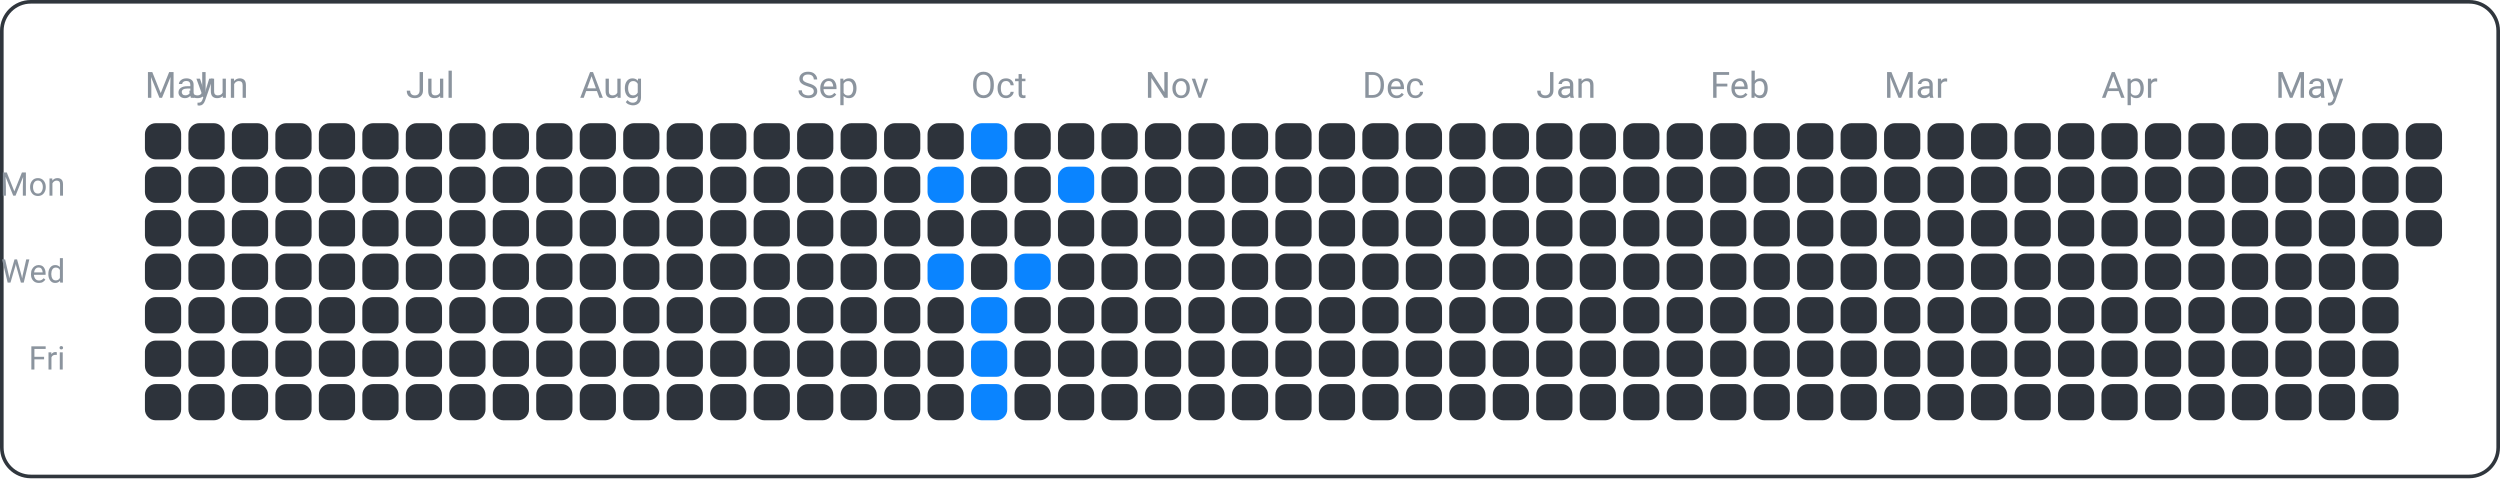
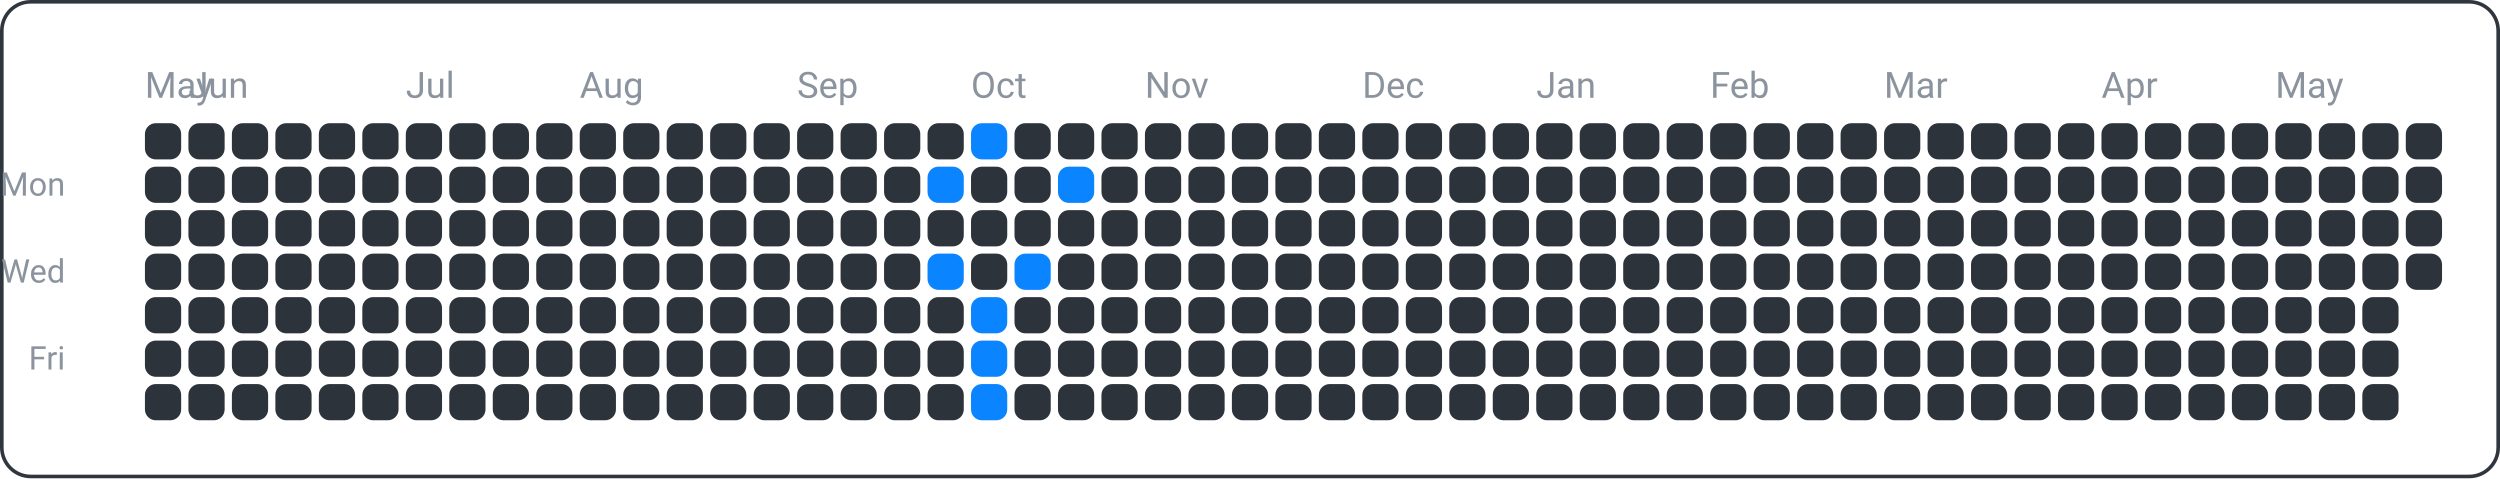
<svg xmlns="http://www.w3.org/2000/svg" width="690" height="132" viewBox="0 0 690 132">
  <rect x="0.5" y="0.5" width="689" height="131" fill="none" rx="8" ry="8" stroke="#30363d" />
  <text x="18" y="54" font-family="ui-sans-serif, -apple-system, Segoe UI, Roboto, Helvetica, Arial" font-size="9" fill="#8b949e" text-anchor="end">Mon</text>
  <text x="18" y="78" font-family="ui-sans-serif, -apple-system, Segoe UI, Roboto, Helvetica, Arial" font-size="9" fill="#8b949e" text-anchor="end">Wed</text>
  <text x="18" y="102" font-family="ui-sans-serif, -apple-system, Segoe UI, Roboto, Helvetica, Arial" font-size="9" fill="#8b949e" text-anchor="end">Fri</text>
  <text x="40" y="27" font-family="ui-sans-serif, -apple-system, Segoe UI, Roboto, Helvetica, Arial" font-size="10" fill="#8b949e" text-anchor="start">May</text>
  <text x="52" y="27" font-family="ui-sans-serif, -apple-system, Segoe UI, Roboto, Helvetica, Arial" font-size="10" fill="#8b949e" text-anchor="start">Jun</text>
  <text x="112" y="27" font-family="ui-sans-serif, -apple-system, Segoe UI, Roboto, Helvetica, Arial" font-size="10" fill="#8b949e" text-anchor="start">Jul</text>
  <text x="160" y="27" font-family="ui-sans-serif, -apple-system, Segoe UI, Roboto, Helvetica, Arial" font-size="10" fill="#8b949e" text-anchor="start">Aug</text>
  <text x="220" y="27" font-family="ui-sans-serif, -apple-system, Segoe UI, Roboto, Helvetica, Arial" font-size="10" fill="#8b949e" text-anchor="start">Sep</text>
  <text x="268" y="27" font-family="ui-sans-serif, -apple-system, Segoe UI, Roboto, Helvetica, Arial" font-size="10" fill="#8b949e" text-anchor="start">Oct</text>
  <text x="316" y="27" font-family="ui-sans-serif, -apple-system, Segoe UI, Roboto, Helvetica, Arial" font-size="10" fill="#8b949e" text-anchor="start">Nov</text>
  <text x="376" y="27" font-family="ui-sans-serif, -apple-system, Segoe UI, Roboto, Helvetica, Arial" font-size="10" fill="#8b949e" text-anchor="start">Dec</text>
  <text x="424" y="27" font-family="ui-sans-serif, -apple-system, Segoe UI, Roboto, Helvetica, Arial" font-size="10" fill="#8b949e" text-anchor="start">Jan</text>
  <text x="472" y="27" font-family="ui-sans-serif, -apple-system, Segoe UI, Roboto, Helvetica, Arial" font-size="10" fill="#8b949e" text-anchor="start">Feb</text>
  <text x="520" y="27" font-family="ui-sans-serif, -apple-system, Segoe UI, Roboto, Helvetica, Arial" font-size="10" fill="#8b949e" text-anchor="start">Mar</text>
  <text x="580" y="27" font-family="ui-sans-serif, -apple-system, Segoe UI, Roboto, Helvetica, Arial" font-size="10" fill="#8b949e" text-anchor="start">Apr</text>
  <text x="628" y="27" font-family="ui-sans-serif, -apple-system, Segoe UI, Roboto, Helvetica, Arial" font-size="10" fill="#8b949e" text-anchor="start">May</text>
  <rect x="40" y="34" width="10" height="10" fill="#2d333b" rx="3" ry="3" />
  <rect x="40" y="46" width="10" height="10" fill="#2d333b" rx="3" ry="3" />
  <rect x="40" y="58" width="10" height="10" fill="#2d333b" rx="3" ry="3" />
  <rect x="40" y="70" width="10" height="10" fill="#2d333b" rx="3" ry="3" />
  <rect x="40" y="82" width="10" height="10" fill="#2d333b" rx="3" ry="3" />
  <rect x="40" y="94" width="10" height="10" fill="#2d333b" rx="3" ry="3" />
  <rect x="40" y="106" width="10" height="10" fill="#2d333b" rx="3" ry="3" />
  <rect x="52" y="34" width="10" height="10" fill="#2d333b" rx="3" ry="3" />
  <rect x="52" y="46" width="10" height="10" fill="#2d333b" rx="3" ry="3" />
  <rect x="52" y="58" width="10" height="10" fill="#2d333b" rx="3" ry="3" />
  <rect x="52" y="70" width="10" height="10" fill="#2d333b" rx="3" ry="3" />
  <rect x="52" y="82" width="10" height="10" fill="#2d333b" rx="3" ry="3" />
  <rect x="52" y="94" width="10" height="10" fill="#2d333b" rx="3" ry="3" />
  <rect x="52" y="106" width="10" height="10" fill="#2d333b" rx="3" ry="3" />
  <rect x="64" y="34" width="10" height="10" fill="#2d333b" rx="3" ry="3" />
  <rect x="64" y="46" width="10" height="10" fill="#2d333b" rx="3" ry="3" />
  <rect x="64" y="58" width="10" height="10" fill="#2d333b" rx="3" ry="3" />
  <rect x="64" y="70" width="10" height="10" fill="#2d333b" rx="3" ry="3" />
  <rect x="64" y="82" width="10" height="10" fill="#2d333b" rx="3" ry="3" />
  <rect x="64" y="94" width="10" height="10" fill="#2d333b" rx="3" ry="3" />
  <rect x="64" y="106" width="10" height="10" fill="#2d333b" rx="3" ry="3" />
  <rect x="76" y="34" width="10" height="10" fill="#2d333b" rx="3" ry="3" />
  <rect x="76" y="46" width="10" height="10" fill="#2d333b" rx="3" ry="3" />
  <rect x="76" y="58" width="10" height="10" fill="#2d333b" rx="3" ry="3" />
  <rect x="76" y="70" width="10" height="10" fill="#2d333b" rx="3" ry="3" />
  <rect x="76" y="82" width="10" height="10" fill="#2d333b" rx="3" ry="3" />
  <rect x="76" y="94" width="10" height="10" fill="#2d333b" rx="3" ry="3" />
  <rect x="76" y="106" width="10" height="10" fill="#2d333b" rx="3" ry="3" />
  <rect x="88" y="34" width="10" height="10" fill="#2d333b" rx="3" ry="3" />
  <rect x="88" y="46" width="10" height="10" fill="#2d333b" rx="3" ry="3" />
  <rect x="88" y="58" width="10" height="10" fill="#2d333b" rx="3" ry="3" />
  <rect x="88" y="70" width="10" height="10" fill="#2d333b" rx="3" ry="3" />
  <rect x="88" y="82" width="10" height="10" fill="#2d333b" rx="3" ry="3" />
  <rect x="88" y="94" width="10" height="10" fill="#2d333b" rx="3" ry="3" />
  <rect x="88" y="106" width="10" height="10" fill="#2d333b" rx="3" ry="3" />
  <rect x="100" y="34" width="10" height="10" fill="#2d333b" rx="3" ry="3" />
  <rect x="100" y="46" width="10" height="10" fill="#2d333b" rx="3" ry="3" />
  <rect x="100" y="58" width="10" height="10" fill="#2d333b" rx="3" ry="3" />
  <rect x="100" y="70" width="10" height="10" fill="#2d333b" rx="3" ry="3" />
  <rect x="100" y="82" width="10" height="10" fill="#2d333b" rx="3" ry="3" />
  <rect x="100" y="94" width="10" height="10" fill="#2d333b" rx="3" ry="3" />
  <rect x="100" y="106" width="10" height="10" fill="#2d333b" rx="3" ry="3" />
  <rect x="112" y="34" width="10" height="10" fill="#2d333b" rx="3" ry="3" />
  <rect x="112" y="46" width="10" height="10" fill="#2d333b" rx="3" ry="3" />
  <rect x="112" y="58" width="10" height="10" fill="#2d333b" rx="3" ry="3" />
  <rect x="112" y="70" width="10" height="10" fill="#2d333b" rx="3" ry="3" />
  <rect x="112" y="82" width="10" height="10" fill="#2d333b" rx="3" ry="3" />
  <rect x="112" y="94" width="10" height="10" fill="#2d333b" rx="3" ry="3" />
  <rect x="112" y="106" width="10" height="10" fill="#2d333b" rx="3" ry="3" />
  <rect x="124" y="34" width="10" height="10" fill="#2d333b" rx="3" ry="3" />
  <rect x="124" y="46" width="10" height="10" fill="#2d333b" rx="3" ry="3" />
  <rect x="124" y="58" width="10" height="10" fill="#2d333b" rx="3" ry="3" />
  <rect x="124" y="70" width="10" height="10" fill="#2d333b" rx="3" ry="3" />
  <rect x="124" y="82" width="10" height="10" fill="#2d333b" rx="3" ry="3" />
  <rect x="124" y="94" width="10" height="10" fill="#2d333b" rx="3" ry="3" />
  <rect x="124" y="106" width="10" height="10" fill="#2d333b" rx="3" ry="3" />
  <rect x="136" y="34" width="10" height="10" fill="#2d333b" rx="3" ry="3" />
  <rect x="136" y="46" width="10" height="10" fill="#2d333b" rx="3" ry="3" />
  <rect x="136" y="58" width="10" height="10" fill="#2d333b" rx="3" ry="3" />
  <rect x="136" y="70" width="10" height="10" fill="#2d333b" rx="3" ry="3" />
  <rect x="136" y="82" width="10" height="10" fill="#2d333b" rx="3" ry="3" />
  <rect x="136" y="94" width="10" height="10" fill="#2d333b" rx="3" ry="3" />
  <rect x="136" y="106" width="10" height="10" fill="#2d333b" rx="3" ry="3" />
  <rect x="148" y="34" width="10" height="10" fill="#2d333b" rx="3" ry="3" />
  <rect x="148" y="46" width="10" height="10" fill="#2d333b" rx="3" ry="3" />
  <rect x="148" y="58" width="10" height="10" fill="#2d333b" rx="3" ry="3" />
  <rect x="148" y="70" width="10" height="10" fill="#2d333b" rx="3" ry="3" />
  <rect x="148" y="82" width="10" height="10" fill="#2d333b" rx="3" ry="3" />
  <rect x="148" y="94" width="10" height="10" fill="#2d333b" rx="3" ry="3" />
  <rect x="148" y="106" width="10" height="10" fill="#2d333b" rx="3" ry="3" />
  <rect x="160" y="34" width="10" height="10" fill="#2d333b" rx="3" ry="3" />
  <rect x="160" y="46" width="10" height="10" fill="#2d333b" rx="3" ry="3" />
  <rect x="160" y="58" width="10" height="10" fill="#2d333b" rx="3" ry="3" />
  <rect x="160" y="70" width="10" height="10" fill="#2d333b" rx="3" ry="3" />
  <rect x="160" y="82" width="10" height="10" fill="#2d333b" rx="3" ry="3" />
  <rect x="160" y="94" width="10" height="10" fill="#2d333b" rx="3" ry="3" />
  <rect x="160" y="106" width="10" height="10" fill="#2d333b" rx="3" ry="3" />
  <rect x="172" y="34" width="10" height="10" fill="#2d333b" rx="3" ry="3" />
  <rect x="172" y="46" width="10" height="10" fill="#2d333b" rx="3" ry="3" />
  <rect x="172" y="58" width="10" height="10" fill="#2d333b" rx="3" ry="3" />
  <rect x="172" y="70" width="10" height="10" fill="#2d333b" rx="3" ry="3" />
  <rect x="172" y="82" width="10" height="10" fill="#2d333b" rx="3" ry="3" />
  <rect x="172" y="94" width="10" height="10" fill="#2d333b" rx="3" ry="3" />
  <rect x="172" y="106" width="10" height="10" fill="#2d333b" rx="3" ry="3" />
  <rect x="184" y="34" width="10" height="10" fill="#2d333b" rx="3" ry="3" />
  <rect x="184" y="46" width="10" height="10" fill="#2d333b" rx="3" ry="3" />
  <rect x="184" y="58" width="10" height="10" fill="#2d333b" rx="3" ry="3" />
  <rect x="184" y="70" width="10" height="10" fill="#2d333b" rx="3" ry="3" />
  <rect x="184" y="82" width="10" height="10" fill="#2d333b" rx="3" ry="3" />
  <rect x="184" y="94" width="10" height="10" fill="#2d333b" rx="3" ry="3" />
  <rect x="184" y="106" width="10" height="10" fill="#2d333b" rx="3" ry="3" />
  <rect x="196" y="34" width="10" height="10" fill="#2d333b" rx="3" ry="3" />
  <rect x="196" y="46" width="10" height="10" fill="#2d333b" rx="3" ry="3" />
  <rect x="196" y="58" width="10" height="10" fill="#2d333b" rx="3" ry="3" />
  <rect x="196" y="70" width="10" height="10" fill="#2d333b" rx="3" ry="3" />
  <rect x="196" y="82" width="10" height="10" fill="#2d333b" rx="3" ry="3" />
  <rect x="196" y="94" width="10" height="10" fill="#2d333b" rx="3" ry="3" />
  <rect x="196" y="106" width="10" height="10" fill="#2d333b" rx="3" ry="3" />
  <rect x="208" y="34" width="10" height="10" fill="#2d333b" rx="3" ry="3" />
  <rect x="208" y="46" width="10" height="10" fill="#2d333b" rx="3" ry="3" />
  <rect x="208" y="58" width="10" height="10" fill="#2d333b" rx="3" ry="3" />
  <rect x="208" y="70" width="10" height="10" fill="#2d333b" rx="3" ry="3" />
  <rect x="208" y="82" width="10" height="10" fill="#2d333b" rx="3" ry="3" />
  <rect x="208" y="94" width="10" height="10" fill="#2d333b" rx="3" ry="3" />
  <rect x="208" y="106" width="10" height="10" fill="#2d333b" rx="3" ry="3" />
  <rect x="220" y="34" width="10" height="10" fill="#2d333b" rx="3" ry="3" />
  <rect x="220" y="46" width="10" height="10" fill="#2d333b" rx="3" ry="3" />
  <rect x="220" y="58" width="10" height="10" fill="#2d333b" rx="3" ry="3" />
  <rect x="220" y="70" width="10" height="10" fill="#2d333b" rx="3" ry="3" />
  <rect x="220" y="82" width="10" height="10" fill="#2d333b" rx="3" ry="3" />
  <rect x="220" y="94" width="10" height="10" fill="#2d333b" rx="3" ry="3" />
  <rect x="220" y="106" width="10" height="10" fill="#2d333b" rx="3" ry="3" />
  <rect x="232" y="34" width="10" height="10" fill="#2d333b" rx="3" ry="3" />
  <rect x="232" y="46" width="10" height="10" fill="#2d333b" rx="3" ry="3" />
  <rect x="232" y="58" width="10" height="10" fill="#2d333b" rx="3" ry="3" />
  <rect x="232" y="70" width="10" height="10" fill="#2d333b" rx="3" ry="3" />
  <rect x="232" y="82" width="10" height="10" fill="#2d333b" rx="3" ry="3" />
  <rect x="232" y="94" width="10" height="10" fill="#2d333b" rx="3" ry="3" />
  <rect x="232" y="106" width="10" height="10" fill="#2d333b" rx="3" ry="3" />
  <rect x="244" y="34" width="10" height="10" fill="#2d333b" rx="3" ry="3" />
  <rect x="244" y="46" width="10" height="10" fill="#2d333b" rx="3" ry="3" />
  <rect x="244" y="58" width="10" height="10" fill="#2d333b" rx="3" ry="3" />
  <rect x="244" y="70" width="10" height="10" fill="#2d333b" rx="3" ry="3" />
  <rect x="244" y="82" width="10" height="10" fill="#2d333b" rx="3" ry="3" />
  <rect x="244" y="94" width="10" height="10" fill="#2d333b" rx="3" ry="3" />
  <rect x="244" y="106" width="10" height="10" fill="#2d333b" rx="3" ry="3" />
  <rect x="256" y="34" width="10" height="10" fill="#2d333b" rx="3" ry="3" />
  <rect x="256" y="46" width="10" height="10" fill="#0a84ff" rx="3" ry="3" />
  <rect x="256" y="58" width="10" height="10" fill="#2d333b" rx="3" ry="3" />
  <rect x="256" y="70" width="10" height="10" fill="#0a84ff" rx="3" ry="3" />
  <rect x="256" y="82" width="10" height="10" fill="#2d333b" rx="3" ry="3" />
  <rect x="256" y="94" width="10" height="10" fill="#2d333b" rx="3" ry="3" />
  <rect x="256" y="106" width="10" height="10" fill="#2d333b" rx="3" ry="3" />
  <rect x="268" y="34" width="10" height="10" fill="#0a84ff" rx="3" ry="3" />
  <rect x="268" y="46" width="10" height="10" fill="#2d333b" rx="3" ry="3" />
  <rect x="268" y="58" width="10" height="10" fill="#2d333b" rx="3" ry="3" />
  <rect x="268" y="70" width="10" height="10" fill="#2d333b" rx="3" ry="3" />
  <rect x="268" y="82" width="10" height="10" fill="#0a84ff" rx="3" ry="3" />
  <rect x="268" y="94" width="10" height="10" fill="#0a84ff" rx="3" ry="3" />
  <rect x="268" y="106" width="10" height="10" fill="#0a84ff" rx="3" ry="3" />
  <rect x="280" y="34" width="10" height="10" fill="#2d333b" rx="3" ry="3" />
  <rect x="280" y="46" width="10" height="10" fill="#2d333b" rx="3" ry="3" />
  <rect x="280" y="58" width="10" height="10" fill="#2d333b" rx="3" ry="3" />
  <rect x="280" y="70" width="10" height="10" fill="#0a84ff" rx="3" ry="3" />
  <rect x="280" y="82" width="10" height="10" fill="#2d333b" rx="3" ry="3" />
  <rect x="280" y="94" width="10" height="10" fill="#2d333b" rx="3" ry="3" />
  <rect x="280" y="106" width="10" height="10" fill="#2d333b" rx="3" ry="3" />
  <rect x="292" y="34" width="10" height="10" fill="#2d333b" rx="3" ry="3" />
  <rect x="292" y="46" width="10" height="10" fill="#0a84ff" rx="3" ry="3" />
  <rect x="292" y="58" width="10" height="10" fill="#2d333b" rx="3" ry="3" />
  <rect x="292" y="70" width="10" height="10" fill="#2d333b" rx="3" ry="3" />
  <rect x="292" y="82" width="10" height="10" fill="#2d333b" rx="3" ry="3" />
  <rect x="292" y="94" width="10" height="10" fill="#2d333b" rx="3" ry="3" />
  <rect x="292" y="106" width="10" height="10" fill="#2d333b" rx="3" ry="3" />
  <rect x="304" y="34" width="10" height="10" fill="#2d333b" rx="3" ry="3" />
  <rect x="304" y="46" width="10" height="10" fill="#2d333b" rx="3" ry="3" />
  <rect x="304" y="58" width="10" height="10" fill="#2d333b" rx="3" ry="3" />
  <rect x="304" y="70" width="10" height="10" fill="#2d333b" rx="3" ry="3" />
  <rect x="304" y="82" width="10" height="10" fill="#2d333b" rx="3" ry="3" />
  <rect x="304" y="94" width="10" height="10" fill="#2d333b" rx="3" ry="3" />
  <rect x="304" y="106" width="10" height="10" fill="#2d333b" rx="3" ry="3" />
  <rect x="316" y="34" width="10" height="10" fill="#2d333b" rx="3" ry="3" />
  <rect x="316" y="46" width="10" height="10" fill="#2d333b" rx="3" ry="3" />
  <rect x="316" y="58" width="10" height="10" fill="#2d333b" rx="3" ry="3" />
  <rect x="316" y="70" width="10" height="10" fill="#2d333b" rx="3" ry="3" />
  <rect x="316" y="82" width="10" height="10" fill="#2d333b" rx="3" ry="3" />
  <rect x="316" y="94" width="10" height="10" fill="#2d333b" rx="3" ry="3" />
  <rect x="316" y="106" width="10" height="10" fill="#2d333b" rx="3" ry="3" />
  <rect x="328" y="34" width="10" height="10" fill="#2d333b" rx="3" ry="3" />
  <rect x="328" y="46" width="10" height="10" fill="#2d333b" rx="3" ry="3" />
  <rect x="328" y="58" width="10" height="10" fill="#2d333b" rx="3" ry="3" />
  <rect x="328" y="70" width="10" height="10" fill="#2d333b" rx="3" ry="3" />
  <rect x="328" y="82" width="10" height="10" fill="#2d333b" rx="3" ry="3" />
  <rect x="328" y="94" width="10" height="10" fill="#2d333b" rx="3" ry="3" />
  <rect x="328" y="106" width="10" height="10" fill="#2d333b" rx="3" ry="3" />
  <rect x="340" y="34" width="10" height="10" fill="#2d333b" rx="3" ry="3" />
  <rect x="340" y="46" width="10" height="10" fill="#2d333b" rx="3" ry="3" />
  <rect x="340" y="58" width="10" height="10" fill="#2d333b" rx="3" ry="3" />
  <rect x="340" y="70" width="10" height="10" fill="#2d333b" rx="3" ry="3" />
  <rect x="340" y="82" width="10" height="10" fill="#2d333b" rx="3" ry="3" />
  <rect x="340" y="94" width="10" height="10" fill="#2d333b" rx="3" ry="3" />
  <rect x="340" y="106" width="10" height="10" fill="#2d333b" rx="3" ry="3" />
  <rect x="352" y="34" width="10" height="10" fill="#2d333b" rx="3" ry="3" />
  <rect x="352" y="46" width="10" height="10" fill="#2d333b" rx="3" ry="3" />
  <rect x="352" y="58" width="10" height="10" fill="#2d333b" rx="3" ry="3" />
  <rect x="352" y="70" width="10" height="10" fill="#2d333b" rx="3" ry="3" />
  <rect x="352" y="82" width="10" height="10" fill="#2d333b" rx="3" ry="3" />
  <rect x="352" y="94" width="10" height="10" fill="#2d333b" rx="3" ry="3" />
  <rect x="352" y="106" width="10" height="10" fill="#2d333b" rx="3" ry="3" />
  <rect x="364" y="34" width="10" height="10" fill="#2d333b" rx="3" ry="3" />
  <rect x="364" y="46" width="10" height="10" fill="#2d333b" rx="3" ry="3" />
  <rect x="364" y="58" width="10" height="10" fill="#2d333b" rx="3" ry="3" />
  <rect x="364" y="70" width="10" height="10" fill="#2d333b" rx="3" ry="3" />
  <rect x="364" y="82" width="10" height="10" fill="#2d333b" rx="3" ry="3" />
  <rect x="364" y="94" width="10" height="10" fill="#2d333b" rx="3" ry="3" />
  <rect x="364" y="106" width="10" height="10" fill="#2d333b" rx="3" ry="3" />
  <rect x="376" y="34" width="10" height="10" fill="#2d333b" rx="3" ry="3" />
  <rect x="376" y="46" width="10" height="10" fill="#2d333b" rx="3" ry="3" />
  <rect x="376" y="58" width="10" height="10" fill="#2d333b" rx="3" ry="3" />
  <rect x="376" y="70" width="10" height="10" fill="#2d333b" rx="3" ry="3" />
  <rect x="376" y="82" width="10" height="10" fill="#2d333b" rx="3" ry="3" />
  <rect x="376" y="94" width="10" height="10" fill="#2d333b" rx="3" ry="3" />
  <rect x="376" y="106" width="10" height="10" fill="#2d333b" rx="3" ry="3" />
  <rect x="388" y="34" width="10" height="10" fill="#2d333b" rx="3" ry="3" />
  <rect x="388" y="46" width="10" height="10" fill="#2d333b" rx="3" ry="3" />
  <rect x="388" y="58" width="10" height="10" fill="#2d333b" rx="3" ry="3" />
  <rect x="388" y="70" width="10" height="10" fill="#2d333b" rx="3" ry="3" />
  <rect x="388" y="82" width="10" height="10" fill="#2d333b" rx="3" ry="3" />
  <rect x="388" y="94" width="10" height="10" fill="#2d333b" rx="3" ry="3" />
  <rect x="388" y="106" width="10" height="10" fill="#2d333b" rx="3" ry="3" />
  <rect x="400" y="34" width="10" height="10" fill="#2d333b" rx="3" ry="3" />
  <rect x="400" y="46" width="10" height="10" fill="#2d333b" rx="3" ry="3" />
  <rect x="400" y="58" width="10" height="10" fill="#2d333b" rx="3" ry="3" />
  <rect x="400" y="70" width="10" height="10" fill="#2d333b" rx="3" ry="3" />
  <rect x="400" y="82" width="10" height="10" fill="#2d333b" rx="3" ry="3" />
  <rect x="400" y="94" width="10" height="10" fill="#2d333b" rx="3" ry="3" />
  <rect x="400" y="106" width="10" height="10" fill="#2d333b" rx="3" ry="3" />
  <rect x="412" y="34" width="10" height="10" fill="#2d333b" rx="3" ry="3" />
  <rect x="412" y="46" width="10" height="10" fill="#2d333b" rx="3" ry="3" />
  <rect x="412" y="58" width="10" height="10" fill="#2d333b" rx="3" ry="3" />
  <rect x="412" y="70" width="10" height="10" fill="#2d333b" rx="3" ry="3" />
  <rect x="412" y="82" width="10" height="10" fill="#2d333b" rx="3" ry="3" />
  <rect x="412" y="94" width="10" height="10" fill="#2d333b" rx="3" ry="3" />
  <rect x="412" y="106" width="10" height="10" fill="#2d333b" rx="3" ry="3" />
  <rect x="424" y="34" width="10" height="10" fill="#2d333b" rx="3" ry="3" />
  <rect x="424" y="46" width="10" height="10" fill="#2d333b" rx="3" ry="3" />
  <rect x="424" y="58" width="10" height="10" fill="#2d333b" rx="3" ry="3" />
  <rect x="424" y="70" width="10" height="10" fill="#2d333b" rx="3" ry="3" />
  <rect x="424" y="82" width="10" height="10" fill="#2d333b" rx="3" ry="3" />
  <rect x="424" y="94" width="10" height="10" fill="#2d333b" rx="3" ry="3" />
  <rect x="424" y="106" width="10" height="10" fill="#2d333b" rx="3" ry="3" />
  <rect x="436" y="34" width="10" height="10" fill="#2d333b" rx="3" ry="3" />
  <rect x="436" y="46" width="10" height="10" fill="#2d333b" rx="3" ry="3" />
  <rect x="436" y="58" width="10" height="10" fill="#2d333b" rx="3" ry="3" />
  <rect x="436" y="70" width="10" height="10" fill="#2d333b" rx="3" ry="3" />
  <rect x="436" y="82" width="10" height="10" fill="#2d333b" rx="3" ry="3" />
  <rect x="436" y="94" width="10" height="10" fill="#2d333b" rx="3" ry="3" />
  <rect x="436" y="106" width="10" height="10" fill="#2d333b" rx="3" ry="3" />
  <rect x="448" y="34" width="10" height="10" fill="#2d333b" rx="3" ry="3" />
  <rect x="448" y="46" width="10" height="10" fill="#2d333b" rx="3" ry="3" />
  <rect x="448" y="58" width="10" height="10" fill="#2d333b" rx="3" ry="3" />
  <rect x="448" y="70" width="10" height="10" fill="#2d333b" rx="3" ry="3" />
  <rect x="448" y="82" width="10" height="10" fill="#2d333b" rx="3" ry="3" />
  <rect x="448" y="94" width="10" height="10" fill="#2d333b" rx="3" ry="3" />
  <rect x="448" y="106" width="10" height="10" fill="#2d333b" rx="3" ry="3" />
  <rect x="460" y="34" width="10" height="10" fill="#2d333b" rx="3" ry="3" />
  <rect x="460" y="46" width="10" height="10" fill="#2d333b" rx="3" ry="3" />
  <rect x="460" y="58" width="10" height="10" fill="#2d333b" rx="3" ry="3" />
  <rect x="460" y="70" width="10" height="10" fill="#2d333b" rx="3" ry="3" />
  <rect x="460" y="82" width="10" height="10" fill="#2d333b" rx="3" ry="3" />
  <rect x="460" y="94" width="10" height="10" fill="#2d333b" rx="3" ry="3" />
  <rect x="460" y="106" width="10" height="10" fill="#2d333b" rx="3" ry="3" />
  <rect x="472" y="34" width="10" height="10" fill="#2d333b" rx="3" ry="3" />
  <rect x="472" y="46" width="10" height="10" fill="#2d333b" rx="3" ry="3" />
  <rect x="472" y="58" width="10" height="10" fill="#2d333b" rx="3" ry="3" />
  <rect x="472" y="70" width="10" height="10" fill="#2d333b" rx="3" ry="3" />
  <rect x="472" y="82" width="10" height="10" fill="#2d333b" rx="3" ry="3" />
  <rect x="472" y="94" width="10" height="10" fill="#2d333b" rx="3" ry="3" />
  <rect x="472" y="106" width="10" height="10" fill="#2d333b" rx="3" ry="3" />
  <rect x="484" y="34" width="10" height="10" fill="#2d333b" rx="3" ry="3" />
  <rect x="484" y="46" width="10" height="10" fill="#2d333b" rx="3" ry="3" />
  <rect x="484" y="58" width="10" height="10" fill="#2d333b" rx="3" ry="3" />
  <rect x="484" y="70" width="10" height="10" fill="#2d333b" rx="3" ry="3" />
  <rect x="484" y="82" width="10" height="10" fill="#2d333b" rx="3" ry="3" />
  <rect x="484" y="94" width="10" height="10" fill="#2d333b" rx="3" ry="3" />
  <rect x="484" y="106" width="10" height="10" fill="#2d333b" rx="3" ry="3" />
  <rect x="496" y="34" width="10" height="10" fill="#2d333b" rx="3" ry="3" />
  <rect x="496" y="46" width="10" height="10" fill="#2d333b" rx="3" ry="3" />
  <rect x="496" y="58" width="10" height="10" fill="#2d333b" rx="3" ry="3" />
  <rect x="496" y="70" width="10" height="10" fill="#2d333b" rx="3" ry="3" />
  <rect x="496" y="82" width="10" height="10" fill="#2d333b" rx="3" ry="3" />
  <rect x="496" y="94" width="10" height="10" fill="#2d333b" rx="3" ry="3" />
  <rect x="496" y="106" width="10" height="10" fill="#2d333b" rx="3" ry="3" />
  <rect x="508" y="34" width="10" height="10" fill="#2d333b" rx="3" ry="3" />
  <rect x="508" y="46" width="10" height="10" fill="#2d333b" rx="3" ry="3" />
  <rect x="508" y="58" width="10" height="10" fill="#2d333b" rx="3" ry="3" />
  <rect x="508" y="70" width="10" height="10" fill="#2d333b" rx="3" ry="3" />
  <rect x="508" y="82" width="10" height="10" fill="#2d333b" rx="3" ry="3" />
  <rect x="508" y="94" width="10" height="10" fill="#2d333b" rx="3" ry="3" />
  <rect x="508" y="106" width="10" height="10" fill="#2d333b" rx="3" ry="3" />
  <rect x="520" y="34" width="10" height="10" fill="#2d333b" rx="3" ry="3" />
  <rect x="520" y="46" width="10" height="10" fill="#2d333b" rx="3" ry="3" />
  <rect x="520" y="58" width="10" height="10" fill="#2d333b" rx="3" ry="3" />
  <rect x="520" y="70" width="10" height="10" fill="#2d333b" rx="3" ry="3" />
  <rect x="520" y="82" width="10" height="10" fill="#2d333b" rx="3" ry="3" />
  <rect x="520" y="94" width="10" height="10" fill="#2d333b" rx="3" ry="3" />
  <rect x="520" y="106" width="10" height="10" fill="#2d333b" rx="3" ry="3" />
  <rect x="532" y="34" width="10" height="10" fill="#2d333b" rx="3" ry="3" />
  <rect x="532" y="46" width="10" height="10" fill="#2d333b" rx="3" ry="3" />
  <rect x="532" y="58" width="10" height="10" fill="#2d333b" rx="3" ry="3" />
  <rect x="532" y="70" width="10" height="10" fill="#2d333b" rx="3" ry="3" />
  <rect x="532" y="82" width="10" height="10" fill="#2d333b" rx="3" ry="3" />
  <rect x="532" y="94" width="10" height="10" fill="#2d333b" rx="3" ry="3" />
  <rect x="532" y="106" width="10" height="10" fill="#2d333b" rx="3" ry="3" />
  <rect x="544" y="34" width="10" height="10" fill="#2d333b" rx="3" ry="3" />
  <rect x="544" y="46" width="10" height="10" fill="#2d333b" rx="3" ry="3" />
  <rect x="544" y="58" width="10" height="10" fill="#2d333b" rx="3" ry="3" />
  <rect x="544" y="70" width="10" height="10" fill="#2d333b" rx="3" ry="3" />
  <rect x="544" y="82" width="10" height="10" fill="#2d333b" rx="3" ry="3" />
  <rect x="544" y="94" width="10" height="10" fill="#2d333b" rx="3" ry="3" />
  <rect x="544" y="106" width="10" height="10" fill="#2d333b" rx="3" ry="3" />
  <rect x="556" y="34" width="10" height="10" fill="#2d333b" rx="3" ry="3" />
  <rect x="556" y="46" width="10" height="10" fill="#2d333b" rx="3" ry="3" />
  <rect x="556" y="58" width="10" height="10" fill="#2d333b" rx="3" ry="3" />
  <rect x="556" y="70" width="10" height="10" fill="#2d333b" rx="3" ry="3" />
  <rect x="556" y="82" width="10" height="10" fill="#2d333b" rx="3" ry="3" />
  <rect x="556" y="94" width="10" height="10" fill="#2d333b" rx="3" ry="3" />
  <rect x="556" y="106" width="10" height="10" fill="#2d333b" rx="3" ry="3" />
  <rect x="568" y="34" width="10" height="10" fill="#2d333b" rx="3" ry="3" />
  <rect x="568" y="46" width="10" height="10" fill="#2d333b" rx="3" ry="3" />
  <rect x="568" y="58" width="10" height="10" fill="#2d333b" rx="3" ry="3" />
  <rect x="568" y="70" width="10" height="10" fill="#2d333b" rx="3" ry="3" />
  <rect x="568" y="82" width="10" height="10" fill="#2d333b" rx="3" ry="3" />
  <rect x="568" y="94" width="10" height="10" fill="#2d333b" rx="3" ry="3" />
  <rect x="568" y="106" width="10" height="10" fill="#2d333b" rx="3" ry="3" />
  <rect x="580" y="34" width="10" height="10" fill="#2d333b" rx="3" ry="3" />
  <rect x="580" y="46" width="10" height="10" fill="#2d333b" rx="3" ry="3" />
  <rect x="580" y="58" width="10" height="10" fill="#2d333b" rx="3" ry="3" />
  <rect x="580" y="70" width="10" height="10" fill="#2d333b" rx="3" ry="3" />
  <rect x="580" y="82" width="10" height="10" fill="#2d333b" rx="3" ry="3" />
  <rect x="580" y="94" width="10" height="10" fill="#2d333b" rx="3" ry="3" />
  <rect x="580" y="106" width="10" height="10" fill="#2d333b" rx="3" ry="3" />
  <rect x="592" y="34" width="10" height="10" fill="#2d333b" rx="3" ry="3" />
  <rect x="592" y="46" width="10" height="10" fill="#2d333b" rx="3" ry="3" />
  <rect x="592" y="58" width="10" height="10" fill="#2d333b" rx="3" ry="3" />
  <rect x="592" y="70" width="10" height="10" fill="#2d333b" rx="3" ry="3" />
  <rect x="592" y="82" width="10" height="10" fill="#2d333b" rx="3" ry="3" />
  <rect x="592" y="94" width="10" height="10" fill="#2d333b" rx="3" ry="3" />
  <rect x="592" y="106" width="10" height="10" fill="#2d333b" rx="3" ry="3" />
  <rect x="604" y="34" width="10" height="10" fill="#2d333b" rx="3" ry="3" />
  <rect x="604" y="46" width="10" height="10" fill="#2d333b" rx="3" ry="3" />
  <rect x="604" y="58" width="10" height="10" fill="#2d333b" rx="3" ry="3" />
  <rect x="604" y="70" width="10" height="10" fill="#2d333b" rx="3" ry="3" />
  <rect x="604" y="82" width="10" height="10" fill="#2d333b" rx="3" ry="3" />
  <rect x="604" y="94" width="10" height="10" fill="#2d333b" rx="3" ry="3" />
  <rect x="604" y="106" width="10" height="10" fill="#2d333b" rx="3" ry="3" />
  <rect x="616" y="34" width="10" height="10" fill="#2d333b" rx="3" ry="3" />
  <rect x="616" y="46" width="10" height="10" fill="#2d333b" rx="3" ry="3" />
  <rect x="616" y="58" width="10" height="10" fill="#2d333b" rx="3" ry="3" />
  <rect x="616" y="70" width="10" height="10" fill="#2d333b" rx="3" ry="3" />
  <rect x="616" y="82" width="10" height="10" fill="#2d333b" rx="3" ry="3" />
  <rect x="616" y="94" width="10" height="10" fill="#2d333b" rx="3" ry="3" />
  <rect x="616" y="106" width="10" height="10" fill="#2d333b" rx="3" ry="3" />
  <rect x="628" y="34" width="10" height="10" fill="#2d333b" rx="3" ry="3" />
  <rect x="628" y="46" width="10" height="10" fill="#2d333b" rx="3" ry="3" />
  <rect x="628" y="58" width="10" height="10" fill="#2d333b" rx="3" ry="3" />
  <rect x="628" y="70" width="10" height="10" fill="#2d333b" rx="3" ry="3" />
  <rect x="628" y="82" width="10" height="10" fill="#2d333b" rx="3" ry="3" />
  <rect x="628" y="94" width="10" height="10" fill="#2d333b" rx="3" ry="3" />
  <rect x="628" y="106" width="10" height="10" fill="#2d333b" rx="3" ry="3" />
  <rect x="640" y="34" width="10" height="10" fill="#2d333b" rx="3" ry="3" />
  <rect x="640" y="46" width="10" height="10" fill="#2d333b" rx="3" ry="3" />
  <rect x="640" y="58" width="10" height="10" fill="#2d333b" rx="3" ry="3" />
  <rect x="640" y="70" width="10" height="10" fill="#2d333b" rx="3" ry="3" />
  <rect x="640" y="82" width="10" height="10" fill="#2d333b" rx="3" ry="3" />
  <rect x="640" y="94" width="10" height="10" fill="#2d333b" rx="3" ry="3" />
  <rect x="640" y="106" width="10" height="10" fill="#2d333b" rx="3" ry="3" />
  <rect x="652" y="34" width="10" height="10" fill="#2d333b" rx="3" ry="3" />
  <rect x="652" y="46" width="10" height="10" fill="#2d333b" rx="3" ry="3" />
  <rect x="652" y="58" width="10" height="10" fill="#2d333b" rx="3" ry="3" />
  <rect x="652" y="70" width="10" height="10" fill="#2d333b" rx="3" ry="3" />
  <rect x="652" y="82" width="10" height="10" fill="#2d333b" rx="3" ry="3" />
  <rect x="652" y="94" width="10" height="10" fill="#2d333b" rx="3" ry="3" />
  <rect x="652" y="106" width="10" height="10" fill="#2d333b" rx="3" ry="3" />
  <rect x="664" y="34" width="10" height="10" fill="#2d333b" rx="3" ry="3" />
  <rect x="664" y="46" width="10" height="10" fill="#2d333b" rx="3" ry="3" />
  <rect x="664" y="58" width="10" height="10" fill="#2d333b" rx="3" ry="3" />
+   <rect x="664" y="70" width="10" height="10" fill="#2d333b" rx="3" ry="3" />
</svg>
